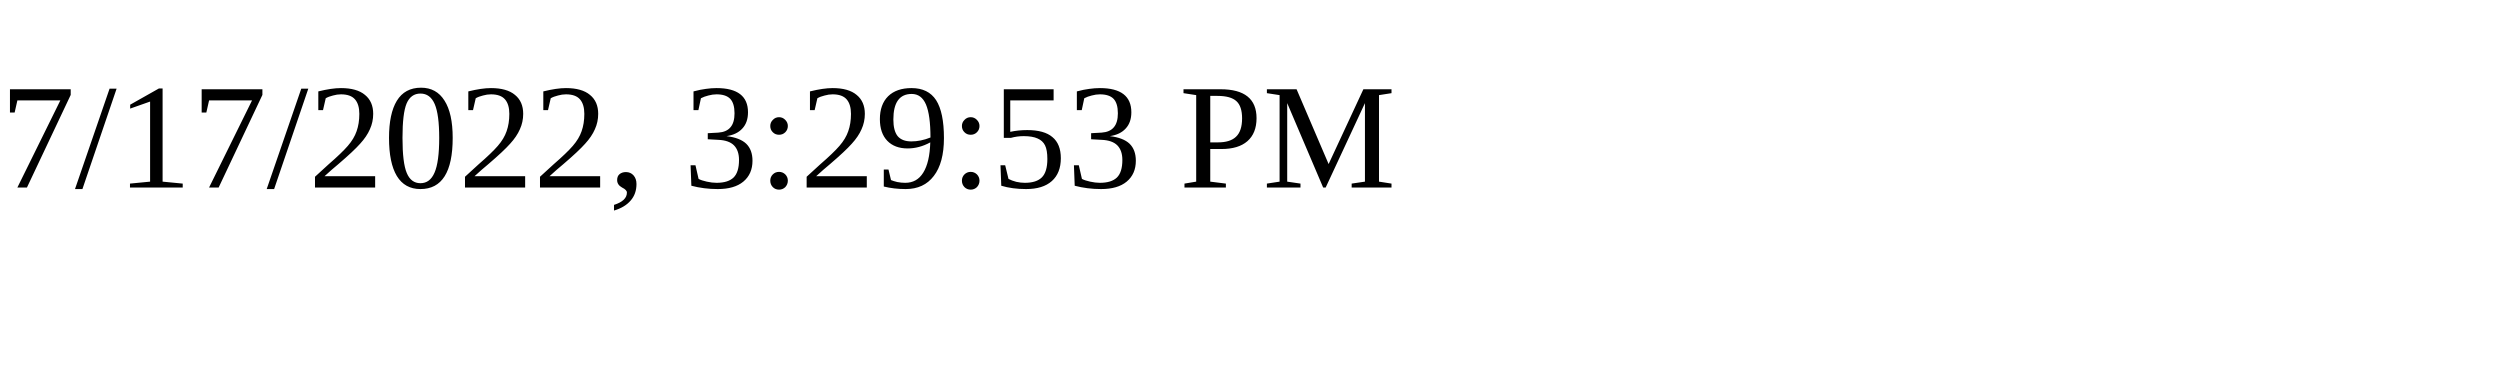
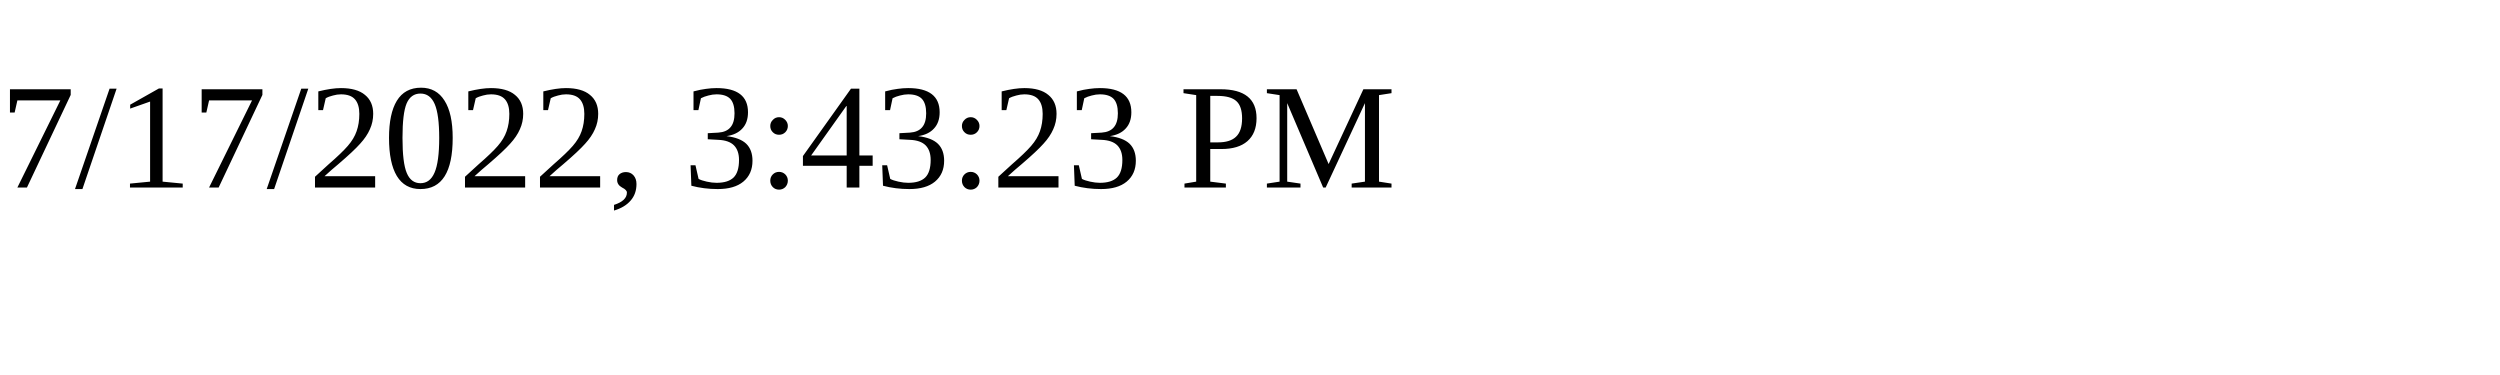
<svg xmlns="http://www.w3.org/2000/svg" height="30" width="200">
-   <text x="0" y="15">7/17/2022, 3:29:53 PM</text>
+   <text x="0" y="15">7/17/2022, 3:43:23 PM</text>
</svg>
